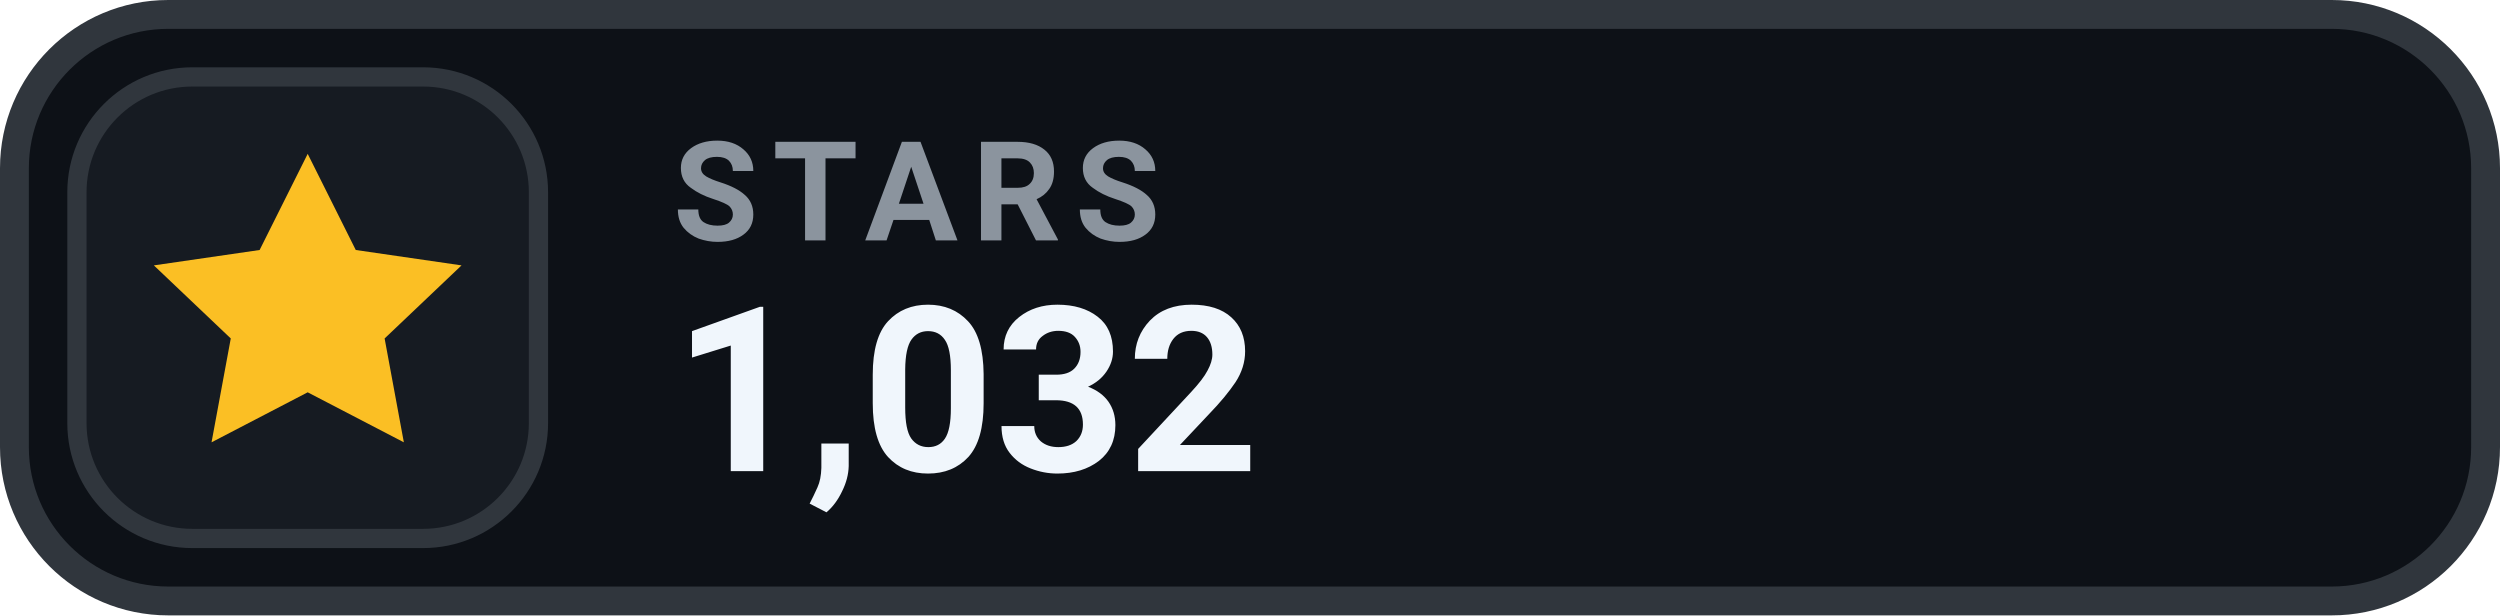
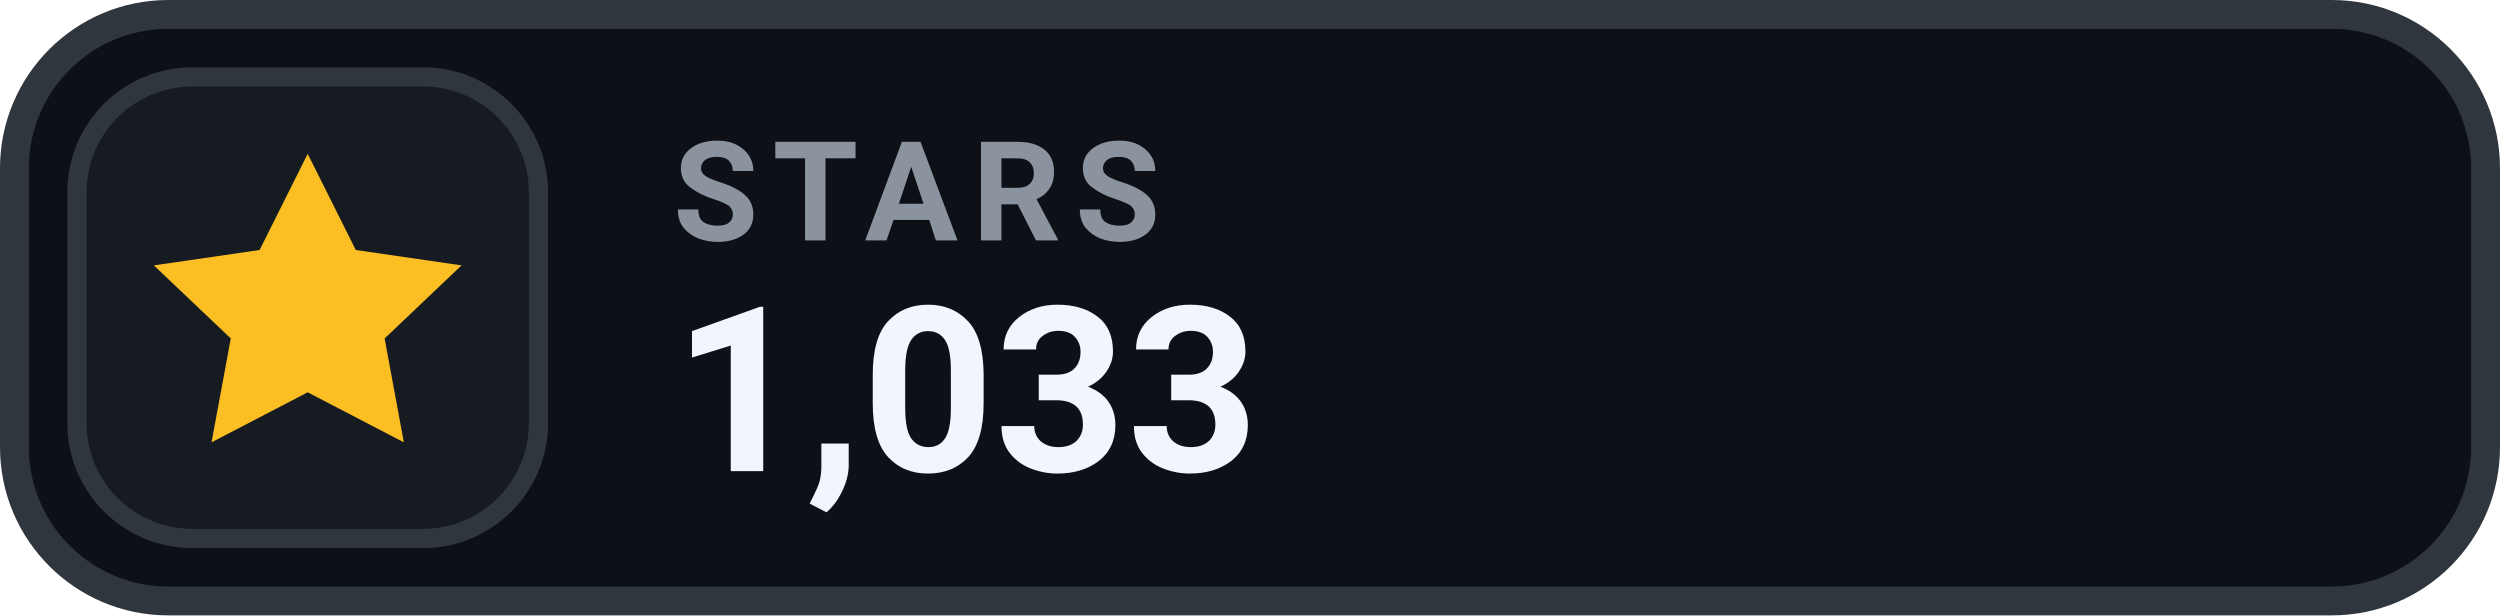
- <svg xmlns="http://www.w3.org/2000/svg" width="130" height="32" viewBox="0 0 130 32" role="img" aria-label="STARS 1,032">
+ <svg xmlns="http://www.w3.org/2000/svg" width="130" height="32" viewBox="0 0 130 32" role="img" aria-label="STARS 1,033">
  <rect x=".75" y=".75" width="128.5" height="30.5" rx="8" fill="#0D1117" stroke="#30363D" stroke-width="1.5" />
  <rect x="4" y="4" width="24" height="24" rx="6" fill="#161B22" stroke="#30363D" stroke-width="1" />
  <g transform="translate(16 16)" style="color:#FBBF24;">
    <path d="M0 -8 l2.5 5 5.5 .8 -4 3.8 1 5.4 -5 -2.6 -5 2.6 1 -5.4 -4 -3.8 5.5 -.8 Z" fill="currentColor" />
  </g>
  <text x="35" y="12.5" fill="#8B949E" font-family="-apple-system,BlinkMacSystemFont,'Segoe UI',Roboto,Helvetica,Arial,sans-serif" font-size="7.2" font-weight="700" letter-spacing=".75">STARS</text>
-   <text x="35" y="24.5" fill="#F0F6FC" font-family="-apple-system,BlinkMacSystemFont,'Segoe UI',Roboto,Helvetica,Arial,sans-serif" font-size="12" font-weight="700">1,032</text>
+   <text x="35" y="24.5" fill="#F0F6FC" font-family="-apple-system,BlinkMacSystemFont,'Segoe UI',Roboto,Helvetica,Arial,sans-serif" font-size="12" font-weight="700">1,033</text>
</svg>
